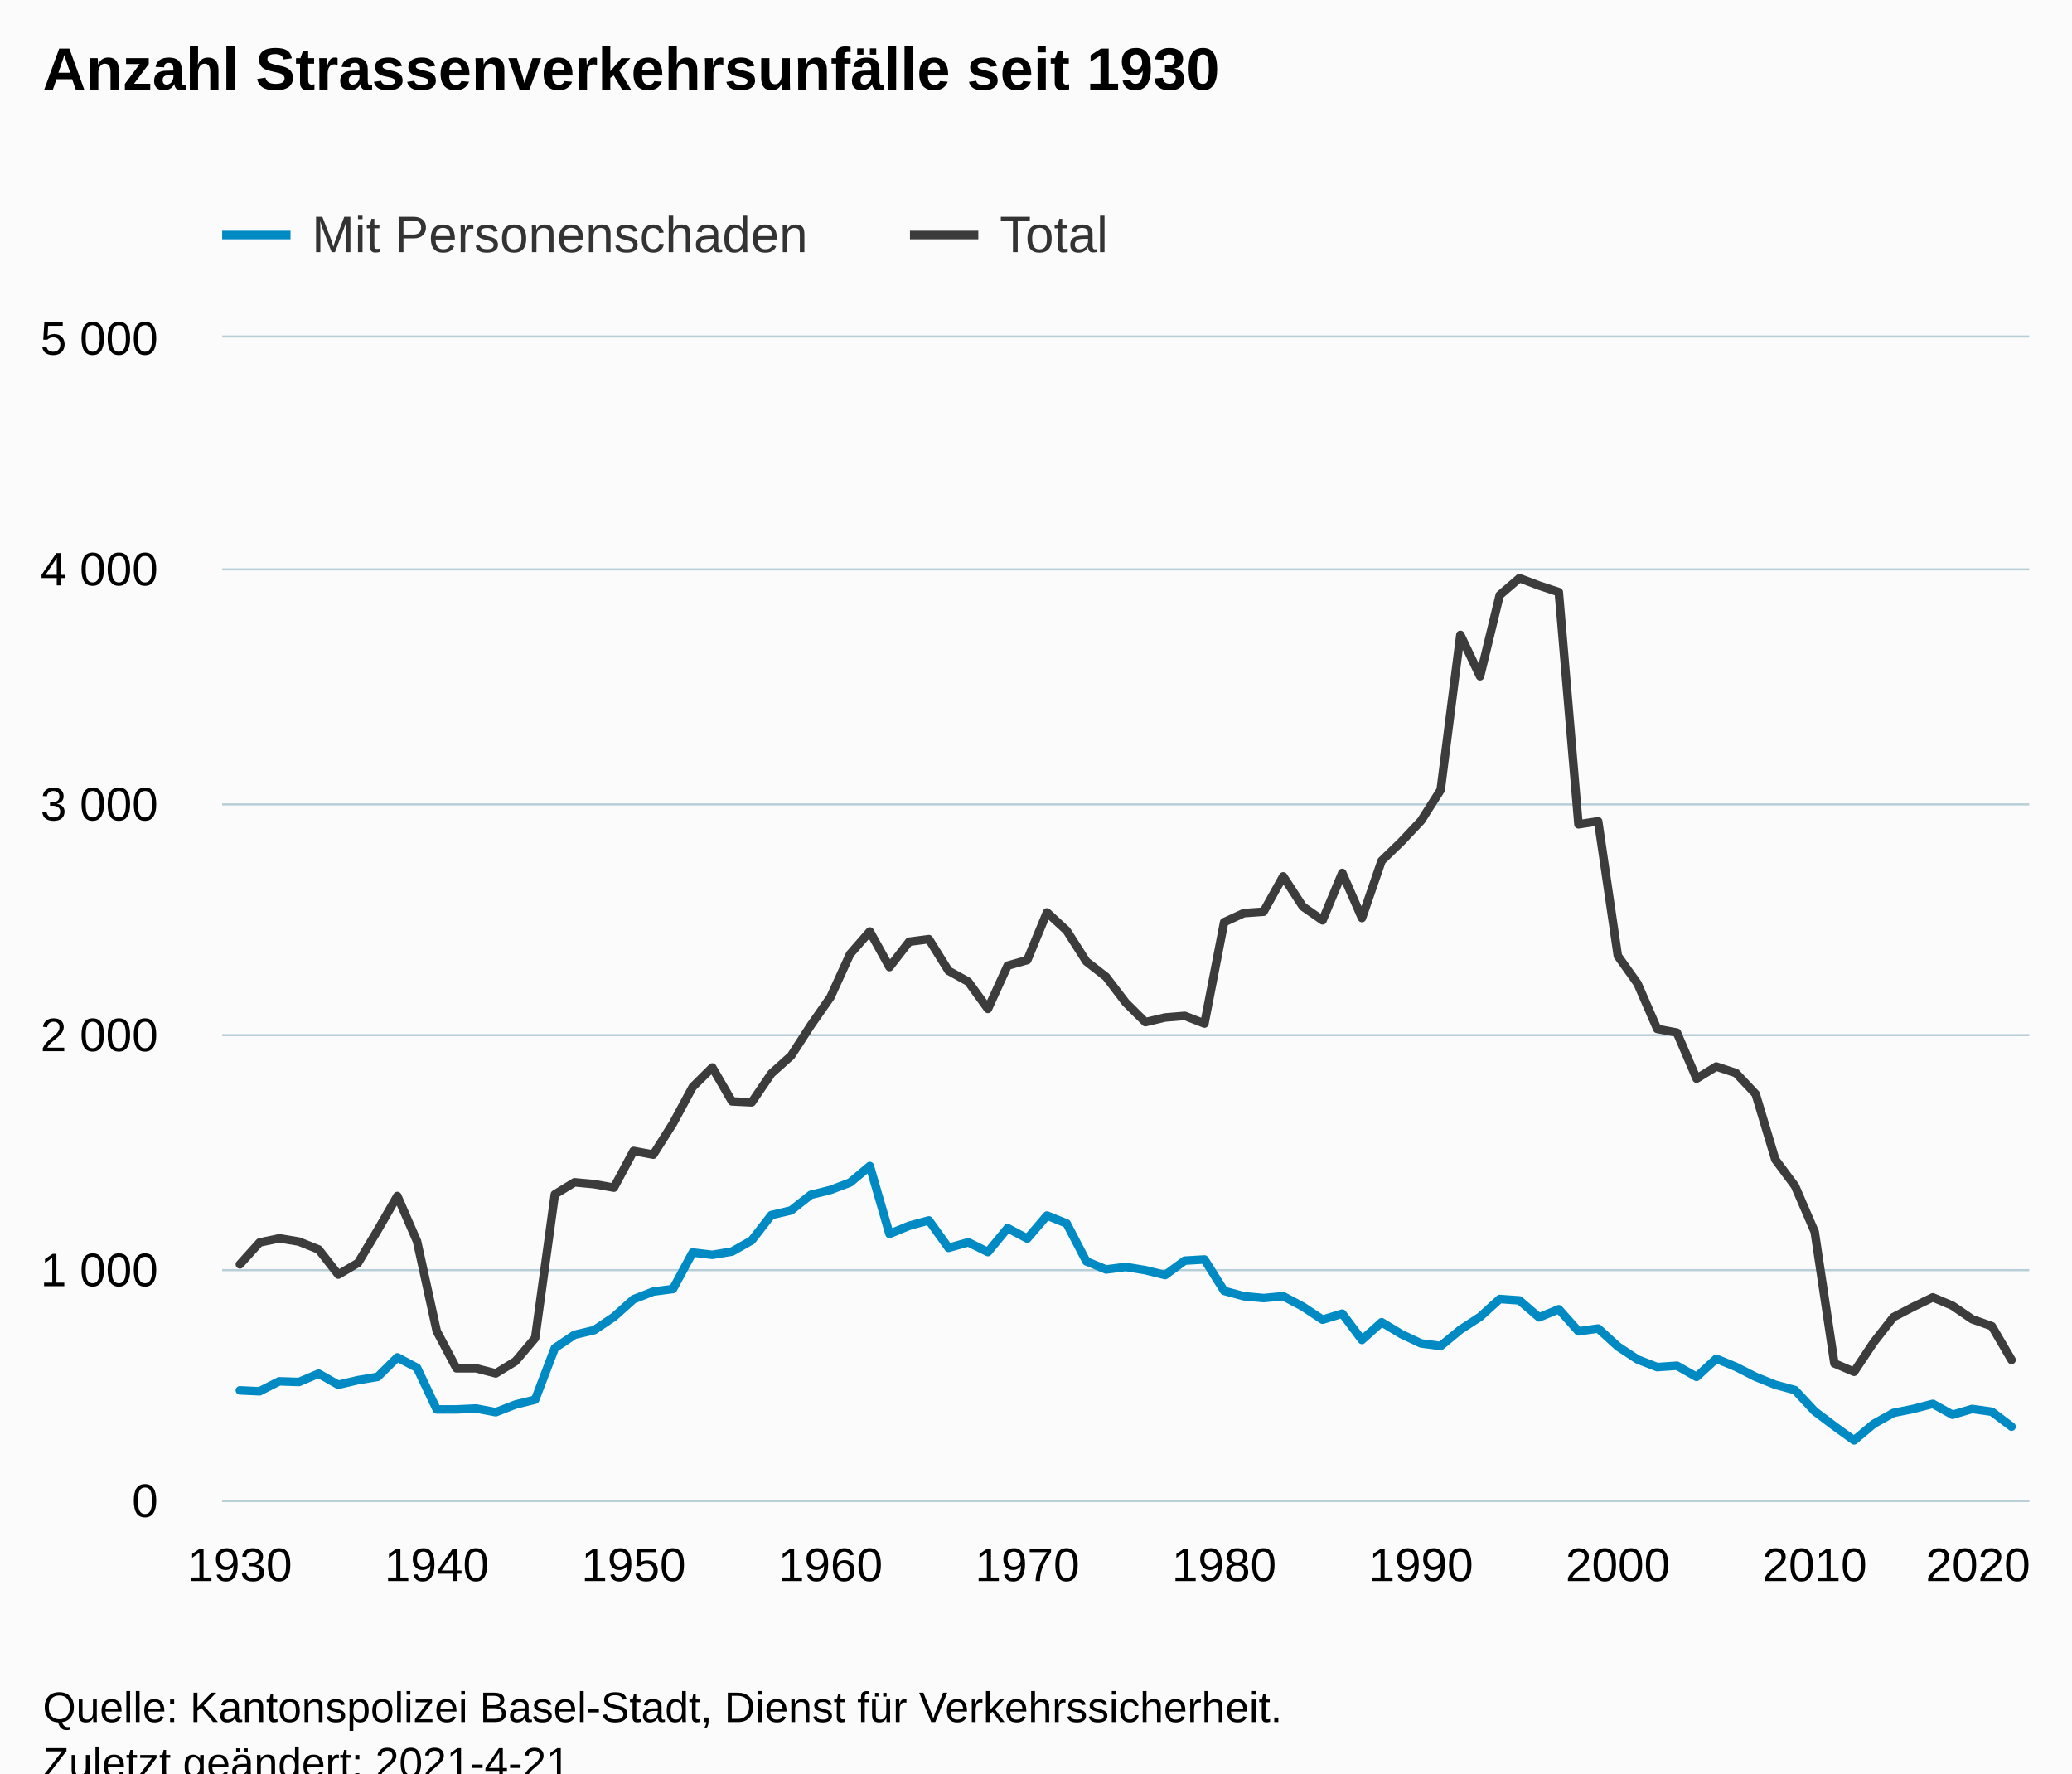
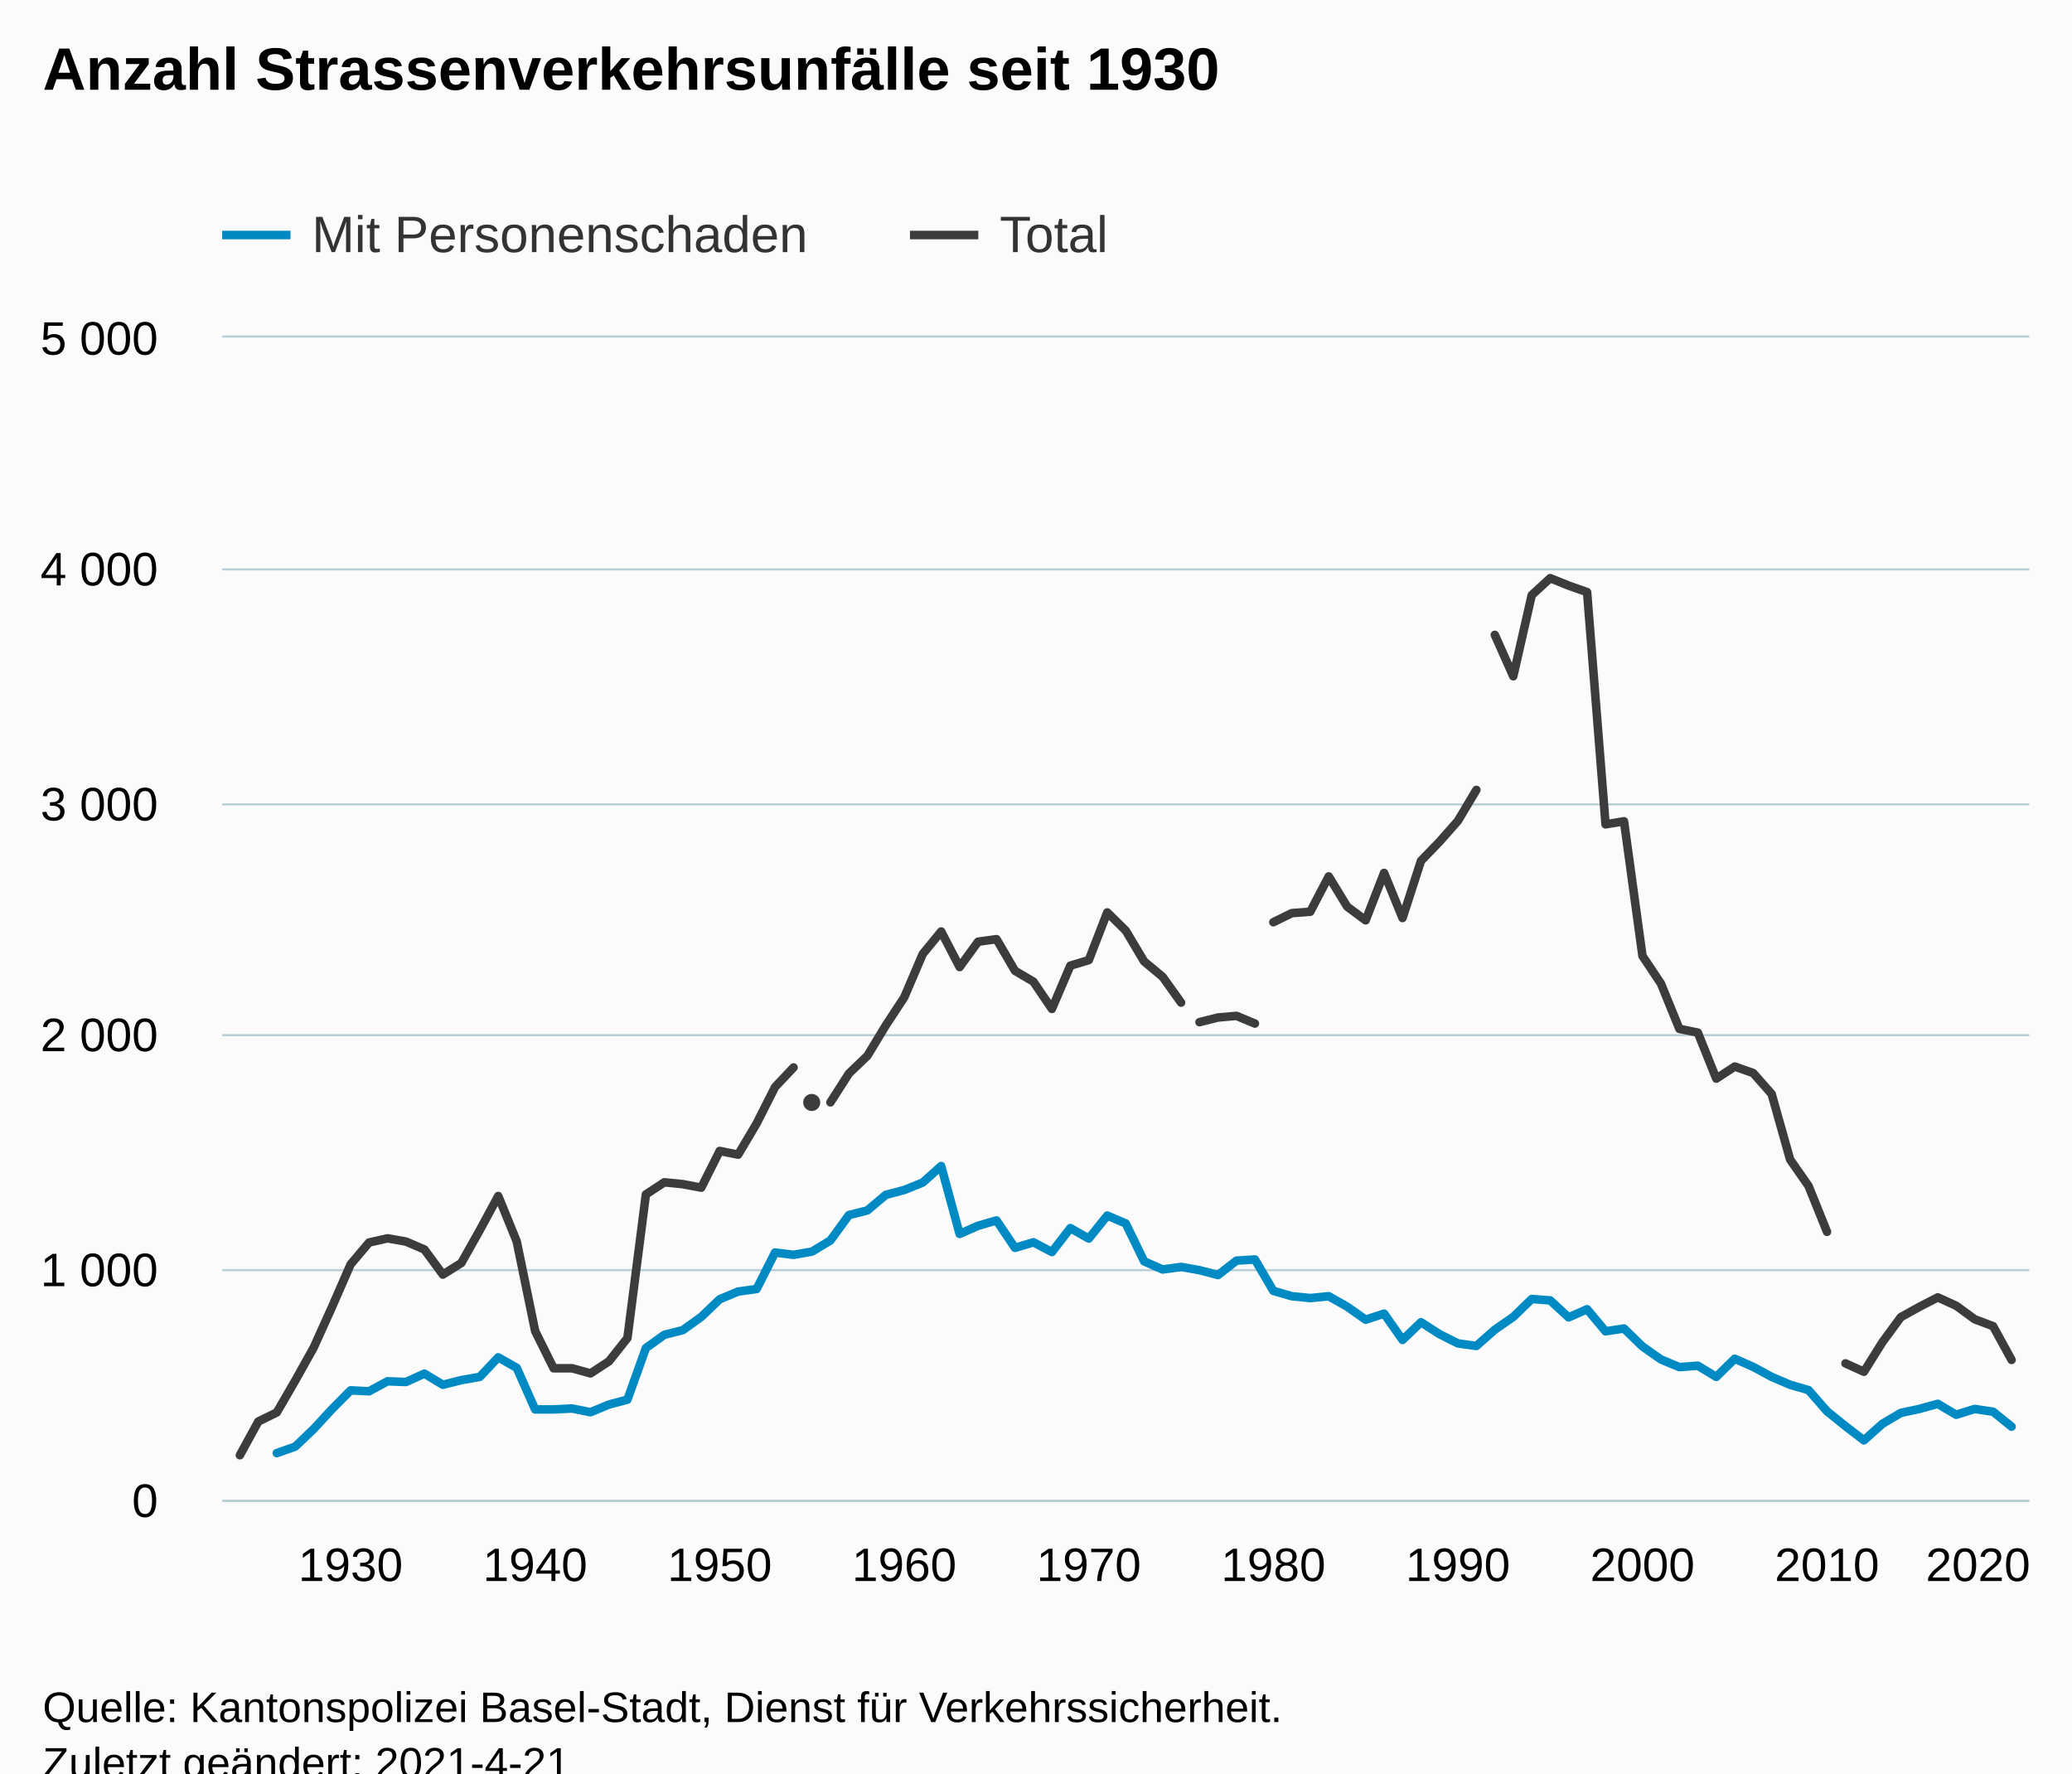
<svg xmlns="http://www.w3.org/2000/svg" version="1.1" class="highcharts-root" style="font-family:Arial;font-size:12px;" viewBox="0 0 485 415">
  <defs>
-     <clipPath id="highcharts-hj9dnvd-189-">
+     <clipPath id="highcharts-6qistvw-783-">
      <rect x="0" y="0" width="423" height="272" fill="none" />
    </clipPath>
-     <clipPath id="highcharts-hj9dnvd-281-">
+     <clipPath id="highcharts-6qistvw-881-">
      <rect x="0" y="0" width="423" height="272" fill="none" />
    </clipPath>
-     <clipPath id="highcharts-hj9dnvd-373-">
+     <clipPath id="highcharts-6qistvw-1561-">
      <rect x="52" y="79" width="423" height="272" fill="none" />
    </clipPath>
  </defs>
  <rect fill="#fbfbfb" class="highcharts-background" x="0" y="0" width="485" height="428" rx="0" ry="0" />
  <rect fill="none" class="highcharts-plot-background" x="52" y="79" width="423" height="272" />
  <g class="highcharts-pane-group" data-z-index="0" />
  <g class="highcharts-grid highcharts-xaxis-grid" data-z-index="1">
-     <path fill="none" data-z-index="1" class="highcharts-grid-line" d="M 55.5 79 L 55.5 351" opacity="1" />
-     <path fill="none" data-z-index="1" class="highcharts-grid-line" d="M 101.5 79 L 101.5 351" opacity="1" />
-     <path fill="none" data-z-index="1" class="highcharts-grid-line" d="M 147.5 79 L 147.5 351" opacity="1" />
-     <path fill="none" data-z-index="1" class="highcharts-grid-line" d="M 193.5 79 L 193.5 351" opacity="1" />
-     <path fill="none" data-z-index="1" class="highcharts-grid-line" d="M 239.5 79 L 239.5 351" opacity="1" />
-     <path fill="none" data-z-index="1" class="highcharts-grid-line" d="M 286.5 79 L 286.5 351" opacity="1" />
-     <path fill="none" data-z-index="1" class="highcharts-grid-line" d="M 332.5 79 L 332.5 351" opacity="1" />
-     <path fill="none" data-z-index="1" class="highcharts-grid-line" d="M 378.5 79 L 378.5 351" opacity="1" />
-     <path fill="none" data-z-index="1" class="highcharts-grid-line" d="M 424.5 79 L 424.5 351" opacity="1" />
+     <path fill="none" data-z-index="1" class="highcharts-grid-line" d="M 81.5 79 L 81.5 351" opacity="1" />
+     <path fill="none" data-z-index="1" class="highcharts-grid-line" d="M 124.5 79 L 124.5 351" opacity="1" />
+     <path fill="none" data-z-index="1" class="highcharts-grid-line" d="M 167.5 79 L 167.5 351" opacity="1" />
+     <path fill="none" data-z-index="1" class="highcharts-grid-line" d="M 211.5 79 L 211.5 351" opacity="1" />
+     <path fill="none" data-z-index="1" class="highcharts-grid-line" d="M 254.5 79 L 254.5 351" opacity="1" />
+     <path fill="none" data-z-index="1" class="highcharts-grid-line" d="M 297.5 79 L 297.5 351" opacity="1" />
+     <path fill="none" data-z-index="1" class="highcharts-grid-line" d="M 340.5 79 L 340.5 351" opacity="1" />
+     <path fill="none" data-z-index="1" class="highcharts-grid-line" d="M 383.5 79 L 383.5 351" opacity="1" />
+     <path fill="none" data-z-index="1" class="highcharts-grid-line" d="M 427.5 79 L 427.5 351" opacity="1" />
    <path fill="none" data-z-index="1" class="highcharts-grid-line" d="M 470.5 79 L 470.5 351" opacity="1" />
  </g>
  <g class="highcharts-grid highcharts-yaxis-grid" data-z-index="1">
    <path fill="none" stroke="#B9CFD7" stroke-width="0.5" data-z-index="1" class="highcharts-grid-line" d="M 52 351.25 L 475 351.25" opacity="1" />
    <path fill="none" stroke="#B9CFD7" stroke-width="0.5" data-z-index="1" class="highcharts-grid-line" d="M 52 297.25 L 475 297.25" opacity="1" />
    <path fill="none" stroke="#B9CFD7" stroke-width="0.5" data-z-index="1" class="highcharts-grid-line" d="M 52 242.25 L 475 242.25" opacity="1" />
    <path fill="none" stroke="#B9CFD7" stroke-width="0.5" data-z-index="1" class="highcharts-grid-line" d="M 52 188.25 L 475 188.25" opacity="1" />
    <path fill="none" stroke="#B9CFD7" stroke-width="0.5" data-z-index="1" class="highcharts-grid-line" d="M 52 133.25 L 475 133.25" opacity="1" />
    <path fill="none" stroke="#B9CFD7" stroke-width="0.5" data-z-index="1" class="highcharts-grid-line" d="M 52 78.75 L 475 78.75" opacity="1" />
  </g>
  <rect fill="none" class="highcharts-plot-border" data-z-index="1" x="52" y="79" width="423" height="272" />
  <g class="highcharts-axis highcharts-xaxis" data-z-index="2">
    <path fill="none" class="highcharts-axis-line" stroke="#B9CFD7" stroke-width="0.5" data-z-index="7" d="M 52 351.25 L 475 351.25" />
  </g>
  <g class="highcharts-axis highcharts-yaxis" data-z-index="2">
    <path fill="none" class="highcharts-axis-line" data-z-index="7" d="M 52 79 L 52 351" />
  </g>
  <g class="highcharts-series-group" data-z-index="3">
-     <g class="highcharts-series highcharts-series-0 highcharts-line-series" data-z-index="0.1" opacity="1" transform="translate(52,79) scale(1 1)" clip-path="url(#highcharts-hj9dnvd-281-)">
-       <path fill="none" d="M 4.147 246.378 L 8.755 246.595 L 13.363 244.256 L 17.971 244.419 L 22.578 242.461 L 27.186 245.072 L 31.794 243.984 L 36.402 243.222 L 41.01 238.653 L 45.618 241.101 L 50.225 250.838 L 54.833 250.838 L 59.441 250.621 L 64.049 251.491 L 68.657 249.696 L 73.265 248.554 L 77.873 236.477 L 82.48 233.376 L 87.088 232.288 L 91.696 229.187 L 96.304 225.053 L 100.912 223.258 L 105.52 222.659 L 110.127 214.118 L 114.735 214.662 L 119.343 213.901 L 123.951 211.29 L 128.559 205.36 L 133.167 204.272 L 137.775 200.627 L 142.382 199.485 L 146.99 197.744 L 151.598 193.882 L 156.206 209.766 L 160.814 207.862 L 165.422 206.611 L 170.029 213.03 L 174.637 211.725 L 179.245 214.01 L 183.853 208.406 L 188.461 210.854 L 193.069 205.469 L 197.676 207.318 L 202.284 216.186 L 206.892 218.09 L 211.5 217.491 L 216.108 218.253 L 220.716 219.395 L 225.324 216.022 L 229.931 215.75 L 234.539 223.094 L 239.147 224.346 L 243.755 224.781 L 248.363 224.346 L 252.971 226.794 L 257.578 229.84 L 262.186 228.426 L 266.794 234.573 L 271.402 230.438 L 276.01 233.213 L 280.618 235.389 L 285.225 235.987 L 289.833 232.179 L 294.441 229.187 L 299.049 224.998 L 303.657 225.325 L 308.265 229.296 L 312.873 227.392 L 317.48 232.56 L 322.088 231.907 L 326.696 236.096 L 331.304 239.142 L 335.912 240.938 L 340.52 240.611 L 345.127 243.222 L 349.735 238.979 L 354.343 240.883 L 358.951 243.222 L 363.559 245.072 L 368.167 246.323 L 372.775 251.274 L 377.382 254.755 L 381.99 258.074 L 386.598 254.211 L 391.206 251.654 L 395.814 250.73 L 400.422 249.533 L 405.029 252.09 L 409.637 250.73 L 414.245 251.382 L 418.853 254.864" class="highcharts-graph" data-z-index="1" stroke="#008AC3" stroke-width="2" stroke-linejoin="round" stroke-linecap="round" />
+     <g class="highcharts-series highcharts-series-0 highcharts-line-series" data-z-index="0.1" opacity="1" transform="translate(52,79) scale(1 1)" clip-path="url(#highcharts-6qistvw-881-)">
+       <path fill="none" d="M 12.787 261.066 L 17.107 259.542 L 21.426 255.408 L 25.746 250.73 L 30.066 246.378 L 34.386 246.595 L 38.706 244.256 L 43.026 244.419 L 47.346 242.461 L 51.665 245.072 L 55.985 243.984 L 60.305 243.222 L 64.625 238.653 L 68.945 241.101 L 73.265 250.838 L 77.585 250.838 L 81.904 250.621 L 86.224 251.491 L 90.544 249.696 L 94.864 248.554 L 99.184 236.477 L 103.504 233.376 L 107.824 232.288 L 112.143 229.187 L 116.463 225.053 L 120.783 223.258 L 125.103 222.659 L 129.423 214.118 L 133.743 214.662 L 138.062 213.901 L 142.382 211.29 L 146.702 205.36 L 151.022 204.272 L 155.342 200.627 L 159.662 199.485 L 163.982 197.744 L 168.301 193.882 L 172.621 209.766 L 176.941 207.862 L 181.261 206.611 L 185.581 213.03 L 189.901 211.725 L 194.221 214.01 L 198.54 208.406 L 202.86 210.854 L 207.18 205.469 L 211.5 207.318 L 215.82 216.186 L 220.14 218.09 L 224.46 217.491 L 228.779 218.253 L 233.099 219.395 L 237.419 216.022 L 241.739 215.75 L 246.059 223.094 L 250.379 224.346 L 254.699 224.781 L 259.018 224.346 L 263.338 226.794 L 267.658 229.84 L 271.978 228.426 L 276.298 234.573 L 280.618 230.438 L 284.938 233.213 L 289.257 235.389 L 293.577 235.987 L 297.897 232.179 L 302.217 229.187 L 306.537 224.998 L 310.857 225.325 L 315.176 229.296 L 319.496 227.392 L 323.816 232.56 L 328.136 231.907 L 332.456 236.096 L 336.776 239.142 L 341.096 240.938 L 345.415 240.611 L 349.735 243.222 L 354.055 238.979 L 358.375 240.883 L 362.695 243.222 L 367.015 245.072 L 371.335 246.323 L 375.654 251.274 L 379.974 254.755 L 384.294 258.074 L 388.614 254.211 L 392.934 251.654 L 397.254 250.73 L 401.574 249.533 L 405.893 252.09 L 410.213 250.73 L 414.533 251.382 L 418.853 254.864" class="highcharts-graph" data-z-index="1" stroke="#008AC3" stroke-width="2" stroke-linejoin="round" stroke-linecap="round" />
    </g>
    <g class="highcharts-markers highcharts-series-0 highcharts-line-series" data-z-index="0.1" opacity="1" transform="translate(52,79) scale(1 1)" clip-path="none" />
-     <g class="highcharts-series highcharts-series-1 highcharts-line-series" data-z-index="0.1" opacity="1" transform="translate(52,79) scale(1 1)" clip-path="url(#highcharts-hj9dnvd-281-)">
-       <path fill="none" d="M 4.147 216.893 L 8.755 211.779 L 13.363 210.8 L 17.971 211.562 L 22.578 213.411 L 27.186 219.286 L 31.794 216.566 L 36.402 208.896 L 41.01 200.899 L 45.618 211.507 L 50.225 232.506 L 54.833 241.21 L 59.441 241.21 L 64.049 242.406 L 68.657 239.578 L 73.265 234.138 L 77.873 200.518 L 82.48 197.69 L 87.088 198.125 L 91.696 198.941 L 96.304 190.346 L 100.912 191.216 L 105.52 183.926 L 110.127 175.386 L 114.735 170.816 L 119.343 178.758 L 123.951 178.976 L 128.559 172.23 L 133.167 168.096 L 137.775 160.97 L 142.382 154.387 L 146.99 144.269 L 151.598 138.992 L 156.206 147.315 L 160.814 141.386 L 165.422 140.787 L 170.029 148.186 L 174.637 150.742 L 179.245 157.107 L 183.853 146.989 L 188.461 145.683 L 193.069 134.531 L 197.676 138.774 L 202.284 146.01 L 206.892 149.6 L 211.5 155.638 L 216.108 160.208 L 220.716 159.12 L 225.324 158.739 L 229.931 160.534 L 234.539 136.816 L 239.147 134.694 L 243.755 134.368 L 248.363 126.099 L 252.971 133.171 L 257.578 136.381 L 262.186 125.283 L 266.794 135.837 L 271.402 122.454 L 276.01 117.994 L 280.618 113.098 L 285.225 105.862 L 289.833 69.578 L 294.441 79.261 L 299.049 60.275 L 303.657 56.304 L 308.265 58.045 L 312.873 59.568 L 317.48 113.914 L 322.088 113.206 L 326.696 144.704 L 331.304 151.178 L 335.912 161.786 L 340.52 162.656 L 345.127 173.427 L 349.735 170.598 L 354.343 172.122 L 358.951 177.018 L 363.559 192.358 L 368.167 198.56 L 372.775 209.277 L 377.382 240.067 L 381.99 242.026 L 386.598 235.117 L 391.206 229.242 L 395.814 226.848 L 400.422 224.618 L 405.029 226.576 L 409.637 229.731 L 414.245 231.363 L 418.853 239.251" class="highcharts-graph" data-z-index="1" stroke="#3c3c3c" stroke-width="2" stroke-linejoin="round" stroke-linecap="round" />
+     <g class="highcharts-series highcharts-series-1 highcharts-line-series" data-z-index="0.1" opacity="1" transform="translate(52,79) scale(1 1)" clip-path="url(#highcharts-6qistvw-881-)">
+       <path fill="none" d="M 4.147 261.555 L 8.467 253.667 L 12.787 251.546 L 17.107 244.093 L 21.426 236.368 L 25.746 226.794 L 30.066 216.893 L 34.386 211.779 L 38.706 210.8 L 43.026 211.562 L 47.346 213.411 L 51.665 219.286 L 55.985 216.566 L 60.305 208.896 L 64.625 200.899 L 68.945 211.507 L 73.265 232.506 L 77.585 241.21 L 81.904 241.21 L 86.224 242.406 L 90.544 239.578 L 94.864 234.138 L 99.184 200.518 L 103.504 197.69 L 107.824 198.125 L 112.143 198.941 L 116.463 190.346 L 120.783 191.216 L 125.103 183.926 L 129.423 175.386 L 133.743 170.816" class="highcharts-graph" data-z-index="1" stroke="#3c3c3c" stroke-width="2" stroke-linejoin="round" stroke-linecap="round" />
    </g>
    <g class="highcharts-markers highcharts-series-1 highcharts-line-series" data-z-index="0.1" opacity="1" transform="translate(52,79) scale(1 1)" clip-path="none" />
+     <g class="highcharts-series highcharts-series-2 highcharts-line-series" data-z-index="0.1" opacity="1" transform="translate(52,79) scale(1 1)" clip-path="url(#highcharts-6qistvw-881-)">
+       <path fill="none" d="M 138.062 178.758" class="highcharts-graph" data-z-index="1" stroke="#3c3c3c" stroke-width="2" stroke-linejoin="round" stroke-linecap="round" />
+     </g>
+     <g class="highcharts-markers highcharts-series-2 highcharts-line-series" data-z-index="0.1" opacity="1" transform="translate(52,79) scale(1 1)" clip-path="none">
+       <path fill="#3c3c3c" d="M 138 181 A 2 2 0 1 1 138.002 181 Z" opacity="1" class="highcharts-point" />
+     </g>
+     <g class="highcharts-series highcharts-series-3 highcharts-line-series" data-z-index="0.1" opacity="1" transform="translate(52,79) scale(1 1)" clip-path="url(#highcharts-6qistvw-881-)">
+       <path fill="none" d="M 142.382 178.976 L 146.702 172.23 L 151.022 168.096 L 155.342 160.97 L 159.662 154.387 L 163.982 144.269 L 168.301 138.992 L 172.621 147.315 L 176.941 141.386 L 181.261 140.787 L 185.581 148.186 L 189.901 150.742 L 194.221 157.107 L 198.54 146.989 L 202.86 145.683 L 207.18 134.531 L 211.5 138.774 L 215.82 146.01 L 220.14 149.6 L 224.46 155.638" class="highcharts-graph" data-z-index="1" stroke="#3c3c3c" stroke-width="2" stroke-linejoin="round" stroke-linecap="round" />
+     </g>
+     <g class="highcharts-markers highcharts-series-3 highcharts-line-series" data-z-index="0.1" opacity="1" transform="translate(52,79) scale(1 1)" clip-path="none" />
+     <g class="highcharts-series highcharts-series-4 highcharts-line-series" data-z-index="0.1" opacity="1" transform="translate(52,79) scale(1 1)" clip-path="url(#highcharts-6qistvw-881-)">
+       <path fill="none" d="M 228.779 160.208 L 233.099 159.12 L 237.419 158.739 L 241.739 160.534" class="highcharts-graph" data-z-index="1" stroke="#3c3c3c" stroke-width="2" stroke-linejoin="round" stroke-linecap="round" />
+     </g>
+     <g class="highcharts-markers highcharts-series-4 highcharts-line-series" data-z-index="0.1" opacity="1" transform="translate(52,79) scale(1 1)" clip-path="none" />
+     <g class="highcharts-series highcharts-series-5 highcharts-line-series" data-z-index="0.1" opacity="1" transform="translate(52,79) scale(1 1)" clip-path="url(#highcharts-6qistvw-881-)">
+       <path fill="none" d="M 246.059 136.816 L 250.379 134.694 L 254.699 134.368 L 259.018 126.099 L 263.338 133.171 L 267.658 136.381 L 271.978 125.283 L 276.298 135.837 L 280.618 122.454 L 284.938 117.994 L 289.257 113.098 L 293.577 105.862" class="highcharts-graph" data-z-index="1" stroke="#3c3c3c" stroke-width="2" stroke-linejoin="round" stroke-linecap="round" />
+     </g>
+     <g class="highcharts-markers highcharts-series-5 highcharts-line-series" data-z-index="0.1" opacity="1" transform="translate(52,79) scale(1 1)" clip-path="none" />
+     <g class="highcharts-series highcharts-series-6 highcharts-line-series" data-z-index="0.1" opacity="1" transform="translate(52,79) scale(1 1)" clip-path="url(#highcharts-6qistvw-881-)">
+       <path fill="none" d="M 297.897 69.578 L 302.217 79.261 L 306.537 60.275 L 310.857 56.304 L 315.176 58.045 L 319.496 59.568 L 323.816 113.914 L 328.136 113.206 L 332.456 144.704 L 336.776 151.178 L 341.096 161.786 L 345.415 162.656 L 349.735 173.427 L 354.055 170.598 L 358.375 172.122 L 362.695 177.018 L 367.015 192.358 L 371.335 198.56 L 375.654 209.277" class="highcharts-graph" data-z-index="1" stroke="#3c3c3c" stroke-width="2" stroke-linejoin="round" stroke-linecap="round" />
+     </g>
+     <g class="highcharts-markers highcharts-series-6 highcharts-line-series" data-z-index="0.1" opacity="1" transform="translate(52,79) scale(1 1)" clip-path="none" />
+     <g class="highcharts-series highcharts-series-7 highcharts-line-series" data-z-index="0.1" opacity="1" transform="translate(52,79) scale(1 1)" clip-path="url(#highcharts-6qistvw-881-)">
+       <path fill="none" d="M 379.974 240.067 L 384.294 242.026 L 388.614 235.117 L 392.934 229.242 L 397.254 226.848 L 401.574 224.618 L 405.893 226.576 L 410.213 229.731 L 414.533 231.363 L 418.853 239.251" class="highcharts-graph" data-z-index="1" stroke="#3c3c3c" stroke-width="2" stroke-linejoin="round" stroke-linecap="round" />
+     </g>
+     <g class="highcharts-markers highcharts-series-7 highcharts-line-series" data-z-index="0.1" opacity="1" transform="translate(52,79) scale(1 1)" clip-path="none" />
  </g>
  <text x="10" text-anchor="start" class="highcharts-title" data-z-index="4" style="color:#000000;font-size:14px;font-weight:bold;fill:#000000;" y="21">
    <tspan>Anzahl Strassenverkehrsunfälle seit 1930</tspan>
  </text>
  <text x="10" text-anchor="start" class="highcharts-subtitle" data-z-index="4" style="color:#000000;font-size:12px;font-weight:normal;fill:#000000;" y="40" />
  <text x="10" text-anchor="start" class="highcharts-caption" data-z-index="4" style="color:#666666;fill:#666666;" y="385" />
  <g class="highcharts-legend" data-z-index="7" transform="translate(44,41)">
    <rect fill="none" class="highcharts-legend-box" rx="0" ry="0" x="0" y="0" width="225" height="26" visibility="visible" />
    <g data-z-index="1">
      <g>
        <g class="highcharts-legend-item highcharts-line-series highcharts-color-undefined highcharts-series-0" data-z-index="1" transform="translate(8,3)">
          <path fill="none" d="M 0 11 L 16 11" class="highcharts-graph" stroke="#008AC3" stroke-width="2" />
          <text x="21" style="color:#333333;cursor:pointer;font-size:12px;font-weight:normal;fill:#333333;" text-anchor="start" data-z-index="2" y="15">
            <tspan>Mit Personenschaden</tspan>
          </text>
        </g>
        <g class="highcharts-legend-item highcharts-line-series highcharts-color-undefined highcharts-series-1" data-z-index="1" transform="translate(169,3)">
          <path fill="none" d="M 0 11 L 16 11" class="highcharts-graph" stroke="#3c3c3c" stroke-width="2" />
          <text x="21" y="15" style="color:#333333;cursor:pointer;font-size:12px;font-weight:normal;fill:#333333;" text-anchor="start" data-z-index="2">
            <tspan>Total</tspan>
          </text>
        </g>
      </g>
    </g>
  </g>
  <g class="highcharts-axis-labels highcharts-xaxis-labels" data-z-index="7">
-     <text x="56.147" style="color:#000000;cursor:default;font-size:11px;fill:#000000;" text-anchor="middle" transform="translate(0,0)" y="370" opacity="1">1930</text>
-     <text x="102.225" style="color:#000000;cursor:default;font-size:11px;fill:#000000;" text-anchor="middle" transform="translate(0,0)" y="370" opacity="1">1940</text>
-     <text x="148.304" style="color:#000000;cursor:default;font-size:11px;fill:#000000;" text-anchor="middle" transform="translate(0,0)" y="370" opacity="1">1950</text>
-     <text x="194.382" style="color:#000000;cursor:default;font-size:11px;fill:#000000;" text-anchor="middle" transform="translate(0,0)" y="370" opacity="1">1960</text>
-     <text x="240.461" style="color:#000000;cursor:default;font-size:11px;fill:#000000;" text-anchor="middle" transform="translate(0,0)" y="370" opacity="1">1970</text>
-     <text x="286.539" style="color:#000000;cursor:default;font-size:11px;fill:#000000;" text-anchor="middle" transform="translate(0,0)" y="370" opacity="1">1980</text>
-     <text x="332.618" style="color:#000000;cursor:default;font-size:11px;fill:#000000;" text-anchor="middle" transform="translate(0,0)" y="370" opacity="1">1990</text>
-     <text x="378.696" style="color:#000000;cursor:default;font-size:11px;fill:#000000;" text-anchor="middle" transform="translate(0,0)" y="370" opacity="1">2000</text>
-     <text x="424.775" style="color:#000000;cursor:default;font-size:11px;fill:#000000;" text-anchor="middle" transform="translate(0,0)" y="370" opacity="1">2010</text>
+     <text x="82.066" style="color:#000000;cursor:default;font-size:11px;fill:#000000;" text-anchor="middle" transform="translate(0,0)" y="370" opacity="1">1930</text>
+     <text x="125.265" style="color:#000000;cursor:default;font-size:11px;fill:#000000;" text-anchor="middle" transform="translate(0,0)" y="370" opacity="1">1940</text>
+     <text x="168.463" style="color:#000000;cursor:default;font-size:11px;fill:#000000;" text-anchor="middle" transform="translate(0,0)" y="370" opacity="1">1950</text>
+     <text x="211.662" style="color:#000000;cursor:default;font-size:11px;fill:#000000;" text-anchor="middle" transform="translate(0,0)" y="370" opacity="1">1960</text>
+     <text x="254.86" style="color:#000000;cursor:default;font-size:11px;fill:#000000;" text-anchor="middle" transform="translate(0,0)" y="370" opacity="1">1970</text>
+     <text x="298.059" style="color:#000000;cursor:default;font-size:11px;fill:#000000;" text-anchor="middle" transform="translate(0,0)" y="370" opacity="1">1980</text>
+     <text x="341.257" style="color:#000000;cursor:default;font-size:11px;fill:#000000;" text-anchor="middle" transform="translate(0,0)" y="370" opacity="1">1990</text>
+     <text x="384.456" style="color:#000000;cursor:default;font-size:11px;fill:#000000;" text-anchor="middle" transform="translate(0,0)" y="370" opacity="1">2000</text>
+     <text x="427.654" style="color:#000000;cursor:default;font-size:11px;fill:#000000;" text-anchor="middle" transform="translate(0,0)" y="370" opacity="1">2010</text>
    <text x="463" style="color:#000000;cursor:default;font-size:11px;fill:#000000;" text-anchor="middle" transform="translate(0,0)" y="370" opacity="1">2020</text>
  </g>
  <g class="highcharts-axis-labels highcharts-yaxis-labels" data-z-index="7">
    <text x="37" style="color:#000000;cursor:default;font-size:11px;fill:#000000;" text-anchor="end" transform="translate(0,0)" y="355" opacity="1">0</text>
    <text x="37" style="color:#000000;cursor:default;font-size:11px;fill:#000000;" text-anchor="end" transform="translate(0,0)" y="301" opacity="1">
      <tspan>1 000</tspan>
    </text>
    <text x="37" style="color:#000000;cursor:default;font-size:11px;fill:#000000;" text-anchor="end" transform="translate(0,0)" y="246" opacity="1">
      <tspan>2 000</tspan>
    </text>
    <text x="37" style="color:#000000;cursor:default;font-size:11px;fill:#000000;" text-anchor="end" transform="translate(0,0)" y="192" opacity="1">
      <tspan>3 000</tspan>
    </text>
    <text x="37" style="color:#000000;cursor:default;font-size:11px;fill:#000000;" text-anchor="end" transform="translate(0,0)" y="137" opacity="1">
      <tspan>4 000</tspan>
    </text>
    <text x="37" style="color:#000000;cursor:default;font-size:11px;fill:#000000;" text-anchor="end" transform="translate(0,0)" y="83" opacity="1">
      <tspan>5 000</tspan>
    </text>
  </g>
  <text x="10" class="highcharts-credits" text-anchor="start" data-z-index="8" style="cursor:default;color:#000000;font-size:10px;fill:#000000;" y="403">
    <tspan>Quelle: Kantonspolizei Basel-Stadt, Dienst für Verkehrssicherheit.</tspan>
    <tspan x="10" dy="13">Zuletzt geändert: 2021-4-21</tspan>
  </text>
-   <g class="highcharts-control-points" data-z-index="99" clip-path="url(#highcharts-hj9dnvd-373-)" />
+   <g class="highcharts-control-points" data-z-index="99" clip-path="url(#highcharts-6qistvw-1561-)" />
</svg>
